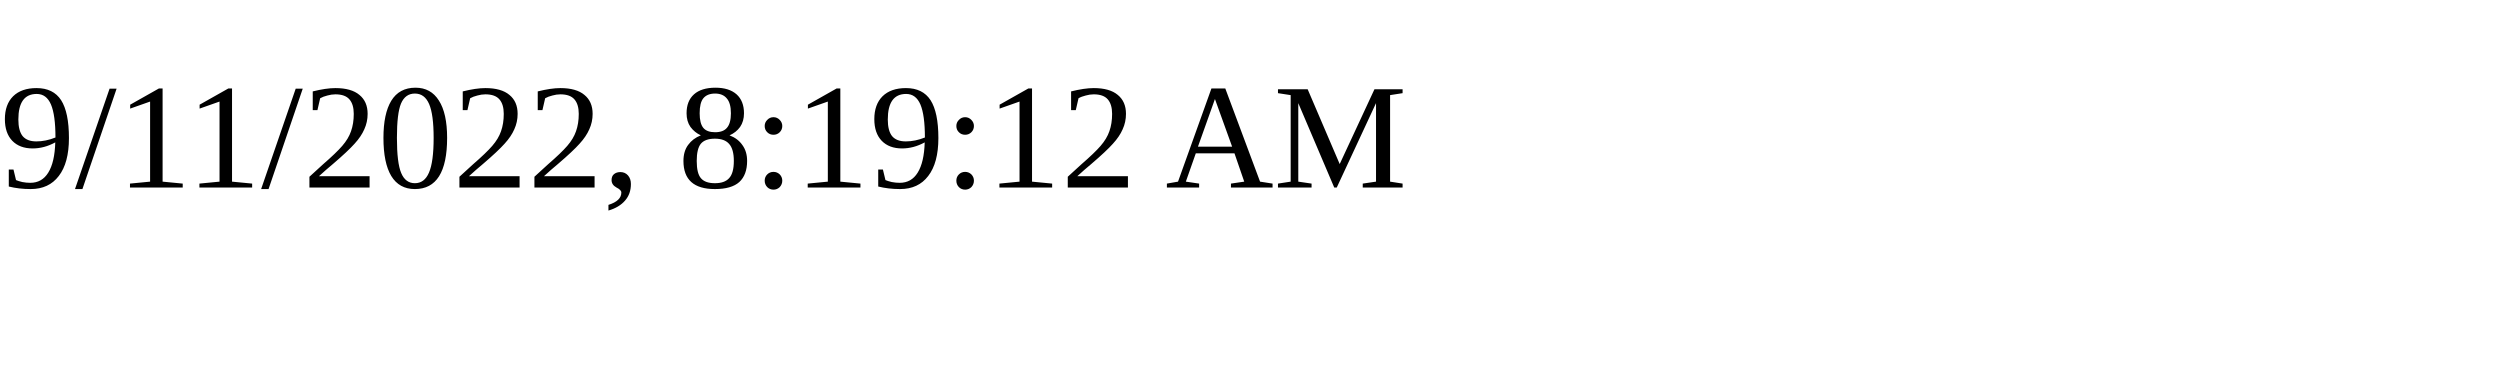
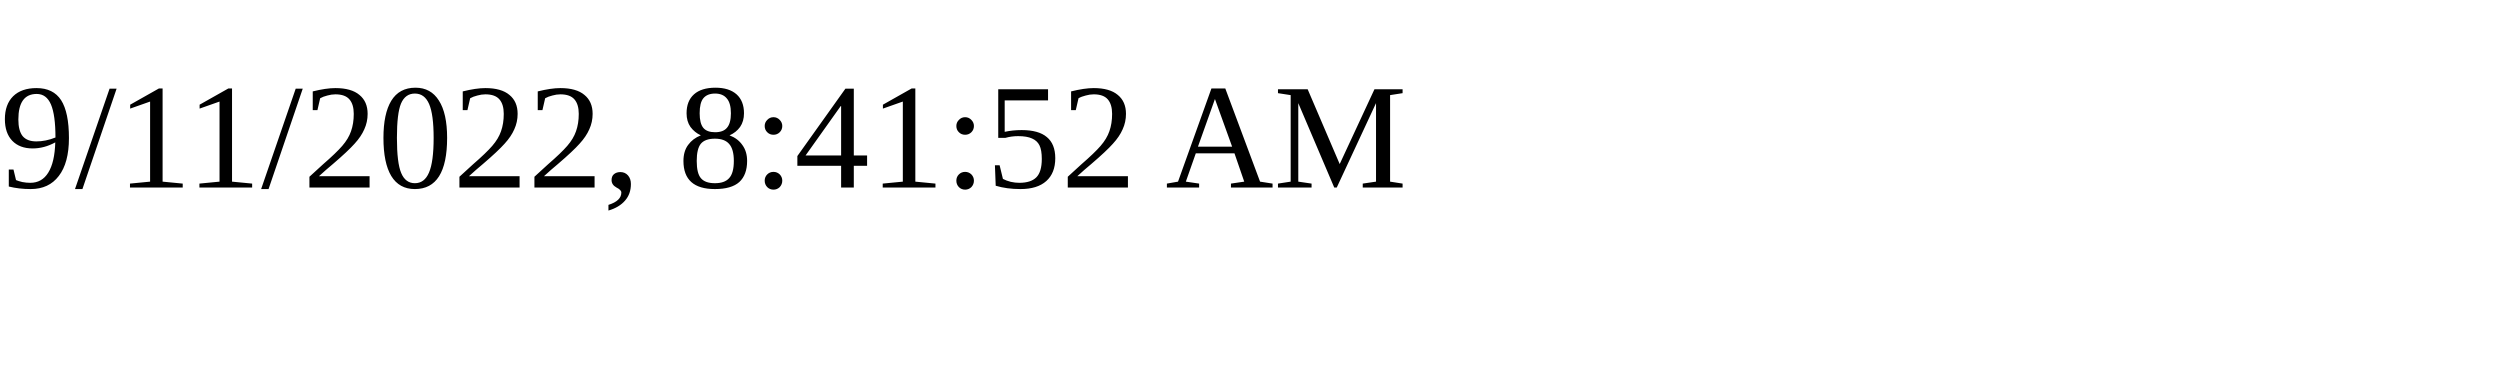
<svg xmlns="http://www.w3.org/2000/svg" height="30" width="200">
-   <text x="0" y="15">9/11/2022, 8:19:12 AM</text>
+   <text x="0" y="15">9/11/2022, 8:41:52 AM</text>
</svg>
